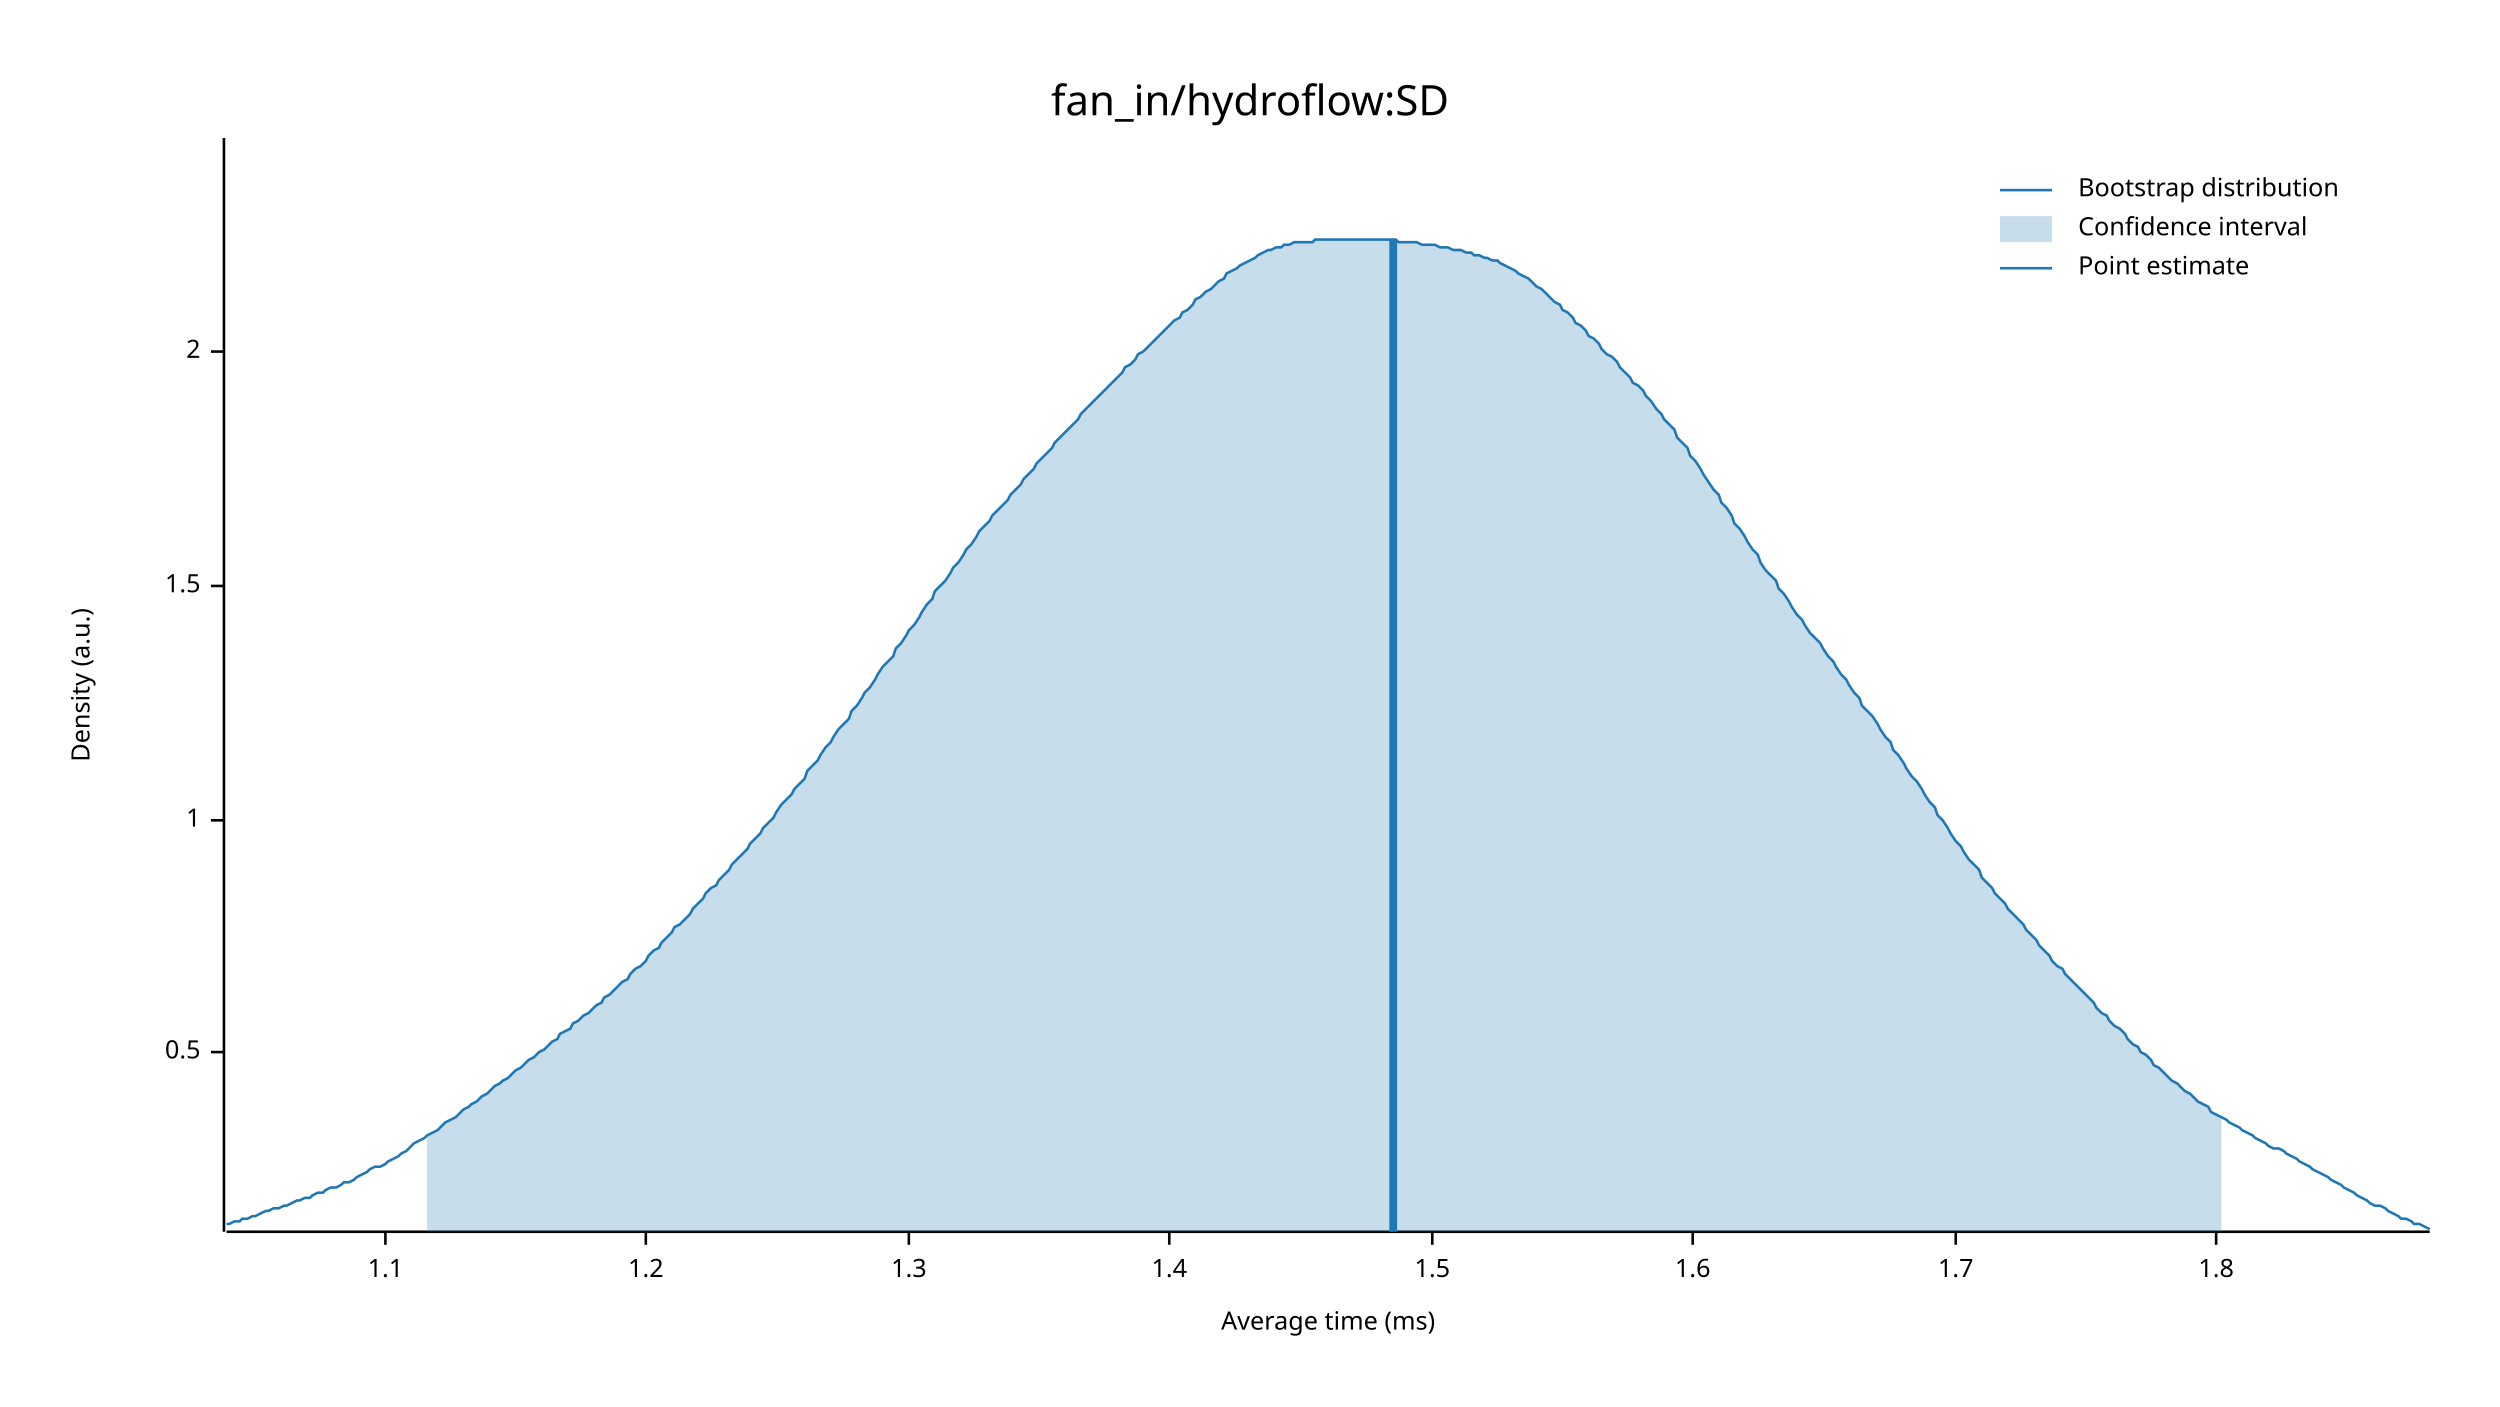
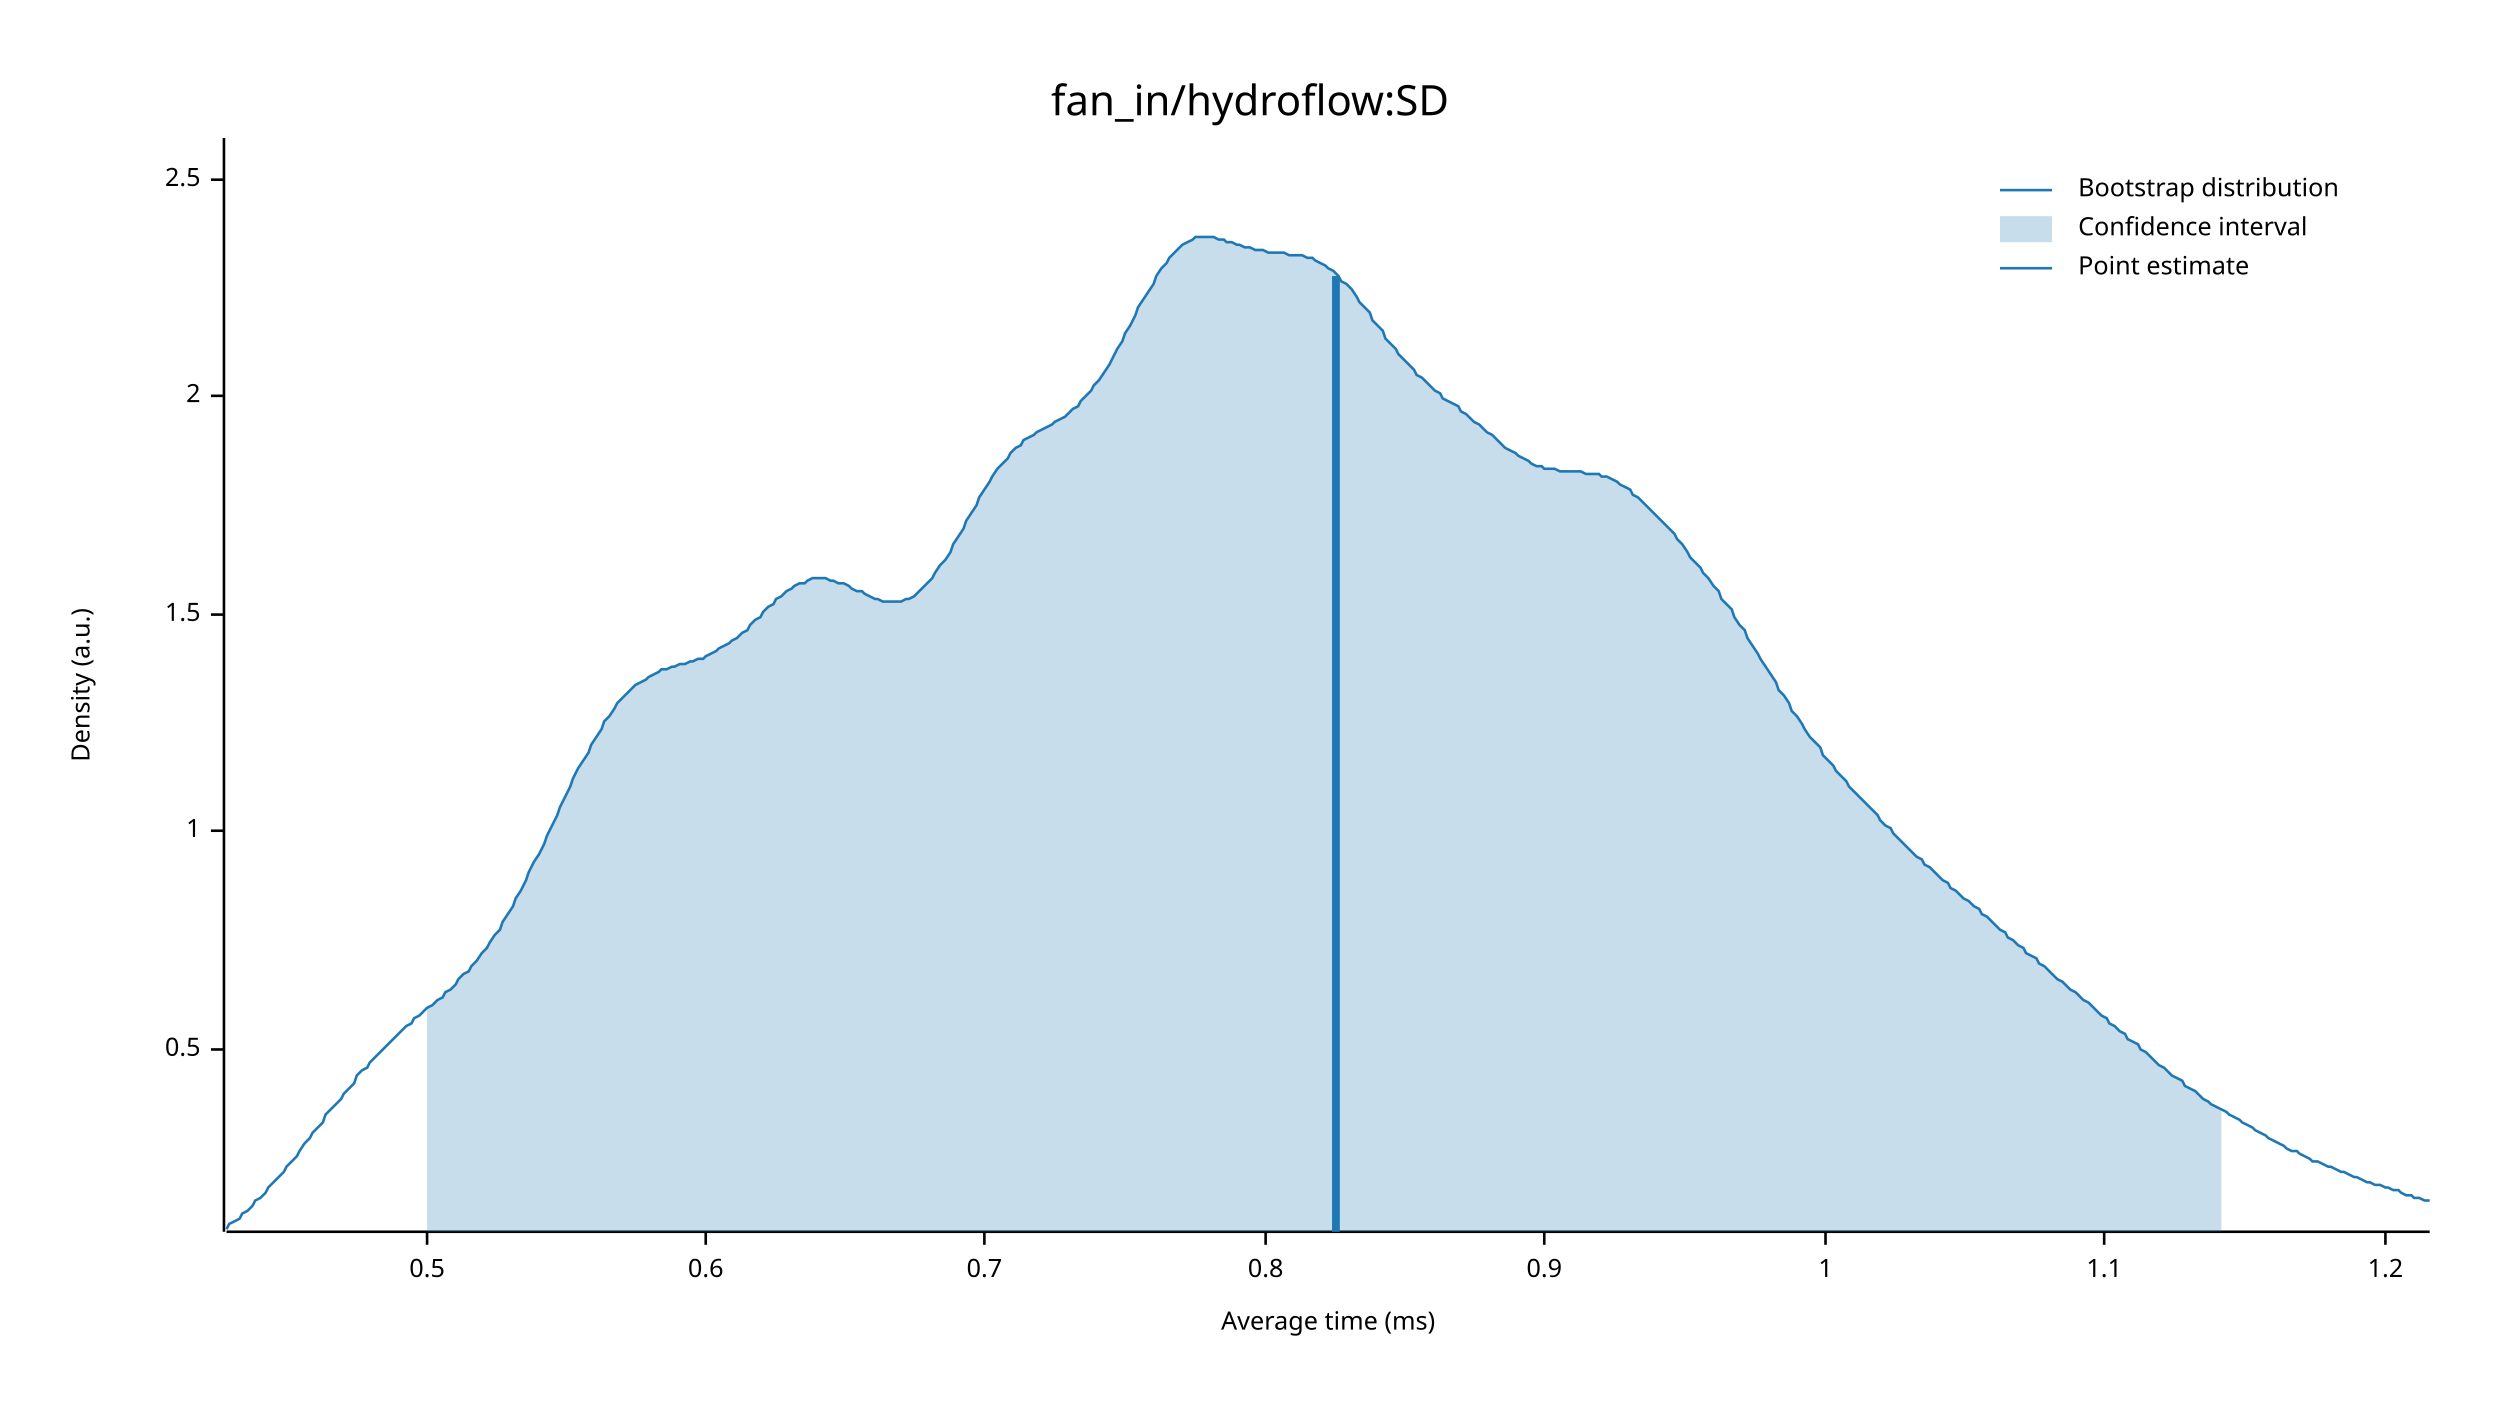
<svg xmlns="http://www.w3.org/2000/svg" width="960" height="540" viewBox="0 0 960 540">
  <text x="480" y="32" dy="0.76em" text-anchor="middle" font-family="sans-serif" font-size="16.129" opacity="1" fill="#000000">
fan_in/hydroflow:SD
</text>
  <text x="27" y="263" dy="0.76em" text-anchor="middle" font-family="sans-serif" font-size="9.677" opacity="1" fill="#000000" transform="rotate(270, 27, 263)">
Density (a.u.)
</text>
  <text x="510" y="513" dy="-0.5ex" text-anchor="middle" font-family="sans-serif" font-size="9.677" opacity="1" fill="#000000">
Average time (ms)
</text>
  <polyline fill="none" opacity="1" stroke="#000000" stroke-width="1" points="86,53 86,473 " />
-   <text x="77" y="404" dy="0.5ex" text-anchor="end" font-family="sans-serif" font-size="9.677" opacity="1" fill="#000000">
+   <text x="77" y="403" dy="0.5ex" text-anchor="end" font-family="sans-serif" font-size="9.677" opacity="1" fill="#000000">
0.5
</text>
-   <polyline fill="none" opacity="1" stroke="#000000" stroke-width="1" points="81,404 86,404 " />
-   <text x="77" y="315" dy="0.5ex" text-anchor="end" font-family="sans-serif" font-size="9.677" opacity="1" fill="#000000">
+   <polyline fill="none" opacity="1" stroke="#000000" stroke-width="1" points="81,403 86,403 " />
+   <text x="77" y="319" dy="0.5ex" text-anchor="end" font-family="sans-serif" font-size="9.677" opacity="1" fill="#000000">
1
</text>
-   <polyline fill="none" opacity="1" stroke="#000000" stroke-width="1" points="81,315 86,315 " />
-   <text x="77" y="225" dy="0.5ex" text-anchor="end" font-family="sans-serif" font-size="9.677" opacity="1" fill="#000000">
+   <polyline fill="none" opacity="1" stroke="#000000" stroke-width="1" points="81,319 86,319 " />
+   <text x="77" y="236" dy="0.5ex" text-anchor="end" font-family="sans-serif" font-size="9.677" opacity="1" fill="#000000">
1.5
</text>
-   <polyline fill="none" opacity="1" stroke="#000000" stroke-width="1" points="81,225 86,225 " />
-   <text x="77" y="135" dy="0.5ex" text-anchor="end" font-family="sans-serif" font-size="9.677" opacity="1" fill="#000000">
+   <polyline fill="none" opacity="1" stroke="#000000" stroke-width="1" points="81,236 86,236 " />
+   <text x="77" y="152" dy="0.5ex" text-anchor="end" font-family="sans-serif" font-size="9.677" opacity="1" fill="#000000">
2
</text>
-   <polyline fill="none" opacity="1" stroke="#000000" stroke-width="1" points="81,135 86,135 " />
+   <polyline fill="none" opacity="1" stroke="#000000" stroke-width="1" points="81,152 86,152 " />
+   <text x="77" y="69" dy="0.5ex" text-anchor="end" font-family="sans-serif" font-size="9.677" opacity="1" fill="#000000">
+ 2.5
+ </text>
+   <polyline fill="none" opacity="1" stroke="#000000" stroke-width="1" points="81,69 86,69 " />
  <polyline fill="none" opacity="1" stroke="#000000" stroke-width="1" points="87,473 933,473 " />
-   <text x="148" y="483" dy="0.76em" text-anchor="middle" font-family="sans-serif" font-size="9.677" opacity="1" fill="#000000">
+   <text x="164" y="483" dy="0.76em" text-anchor="middle" font-family="sans-serif" font-size="9.677" opacity="1" fill="#000000">
+ 0.5
+ </text>
+   <polyline fill="none" opacity="1" stroke="#000000" stroke-width="1" points="164,473 164,478 " />
+   <text x="271" y="483" dy="0.76em" text-anchor="middle" font-family="sans-serif" font-size="9.677" opacity="1" fill="#000000">
+ 0.6
+ </text>
+   <polyline fill="none" opacity="1" stroke="#000000" stroke-width="1" points="271,473 271,478 " />
+   <text x="378" y="483" dy="0.76em" text-anchor="middle" font-family="sans-serif" font-size="9.677" opacity="1" fill="#000000">
+ 0.7
+ </text>
+   <polyline fill="none" opacity="1" stroke="#000000" stroke-width="1" points="378,473 378,478 " />
+   <text x="486" y="483" dy="0.76em" text-anchor="middle" font-family="sans-serif" font-size="9.677" opacity="1" fill="#000000">
+ 0.8
+ </text>
+   <polyline fill="none" opacity="1" stroke="#000000" stroke-width="1" points="486,473 486,478 " />
+   <text x="593" y="483" dy="0.76em" text-anchor="middle" font-family="sans-serif" font-size="9.677" opacity="1" fill="#000000">
+ 0.9
+ </text>
+   <polyline fill="none" opacity="1" stroke="#000000" stroke-width="1" points="593,473 593,478 " />
+   <text x="701" y="483" dy="0.76em" text-anchor="middle" font-family="sans-serif" font-size="9.677" opacity="1" fill="#000000">
+ 1
+ </text>
+   <polyline fill="none" opacity="1" stroke="#000000" stroke-width="1" points="701,473 701,478 " />
+   <text x="808" y="483" dy="0.76em" text-anchor="middle" font-family="sans-serif" font-size="9.677" opacity="1" fill="#000000">
1.1
</text>
-   <polyline fill="none" opacity="1" stroke="#000000" stroke-width="1" points="148,473 148,478 " />
-   <text x="248" y="483" dy="0.76em" text-anchor="middle" font-family="sans-serif" font-size="9.677" opacity="1" fill="#000000">
+   <polyline fill="none" opacity="1" stroke="#000000" stroke-width="1" points="808,473 808,478 " />
+   <text x="916" y="483" dy="0.76em" text-anchor="middle" font-family="sans-serif" font-size="9.677" opacity="1" fill="#000000">
1.2
</text>
-   <polyline fill="none" opacity="1" stroke="#000000" stroke-width="1" points="248,473 248,478 " />
-   <text x="349" y="483" dy="0.76em" text-anchor="middle" font-family="sans-serif" font-size="9.677" opacity="1" fill="#000000">
- 1.3
- </text>
-   <polyline fill="none" opacity="1" stroke="#000000" stroke-width="1" points="349,473 349,478 " />
-   <text x="449" y="483" dy="0.76em" text-anchor="middle" font-family="sans-serif" font-size="9.677" opacity="1" fill="#000000">
- 1.4
- </text>
-   <polyline fill="none" opacity="1" stroke="#000000" stroke-width="1" points="449,473 449,478 " />
-   <text x="550" y="483" dy="0.76em" text-anchor="middle" font-family="sans-serif" font-size="9.677" opacity="1" fill="#000000">
- 1.5
- </text>
-   <polyline fill="none" opacity="1" stroke="#000000" stroke-width="1" points="550,473 550,478 " />
-   <text x="650" y="483" dy="0.76em" text-anchor="middle" font-family="sans-serif" font-size="9.677" opacity="1" fill="#000000">
- 1.6
- </text>
-   <polyline fill="none" opacity="1" stroke="#000000" stroke-width="1" points="650,473 650,478 " />
-   <text x="751" y="483" dy="0.76em" text-anchor="middle" font-family="sans-serif" font-size="9.677" opacity="1" fill="#000000">
- 1.7
- </text>
-   <polyline fill="none" opacity="1" stroke="#000000" stroke-width="1" points="751,473 751,478 " />
-   <text x="851" y="483" dy="0.76em" text-anchor="middle" font-family="sans-serif" font-size="9.677" opacity="1" fill="#000000">
- 1.8
- </text>
-   <polyline fill="none" opacity="1" stroke="#000000" stroke-width="1" points="851,473 851,478 " />
-   <polyline fill="none" opacity="1" stroke="#1F78B4" stroke-width="1" points="87,470 88,470 90,469 92,469 93,468 95,468 97,467 98,467 100,466 102,465 103,465 105,464 107,464 109,463 110,463 112,462 114,461 115,461 117,460 119,460 120,459 122,458 124,458 125,457 127,456 129,456 131,455 132,454 134,454 136,453 137,452 139,451 141,450 142,449 144,448 146,448 148,447 149,446 151,445 153,444 154,443 156,442 158,440 159,439 161,438 163,437 164,436 166,435 168,434 170,432 171,431 173,430 175,429 176,428 178,426 180,425 181,424 183,423 185,421 187,420 188,419 190,417 192,416 193,415 195,414 197,412 198,411 200,410 202,408 203,407 205,406 207,404 209,403 210,402 212,400 214,399 215,397 217,396 219,395 220,393 222,392 224,390 226,389 227,388 229,386 231,385 232,383 234,382 236,380 237,379 239,377 241,376 242,374 244,372 246,371 248,369 249,367 251,365 253,364 254,362 256,360 258,358 259,356 261,355 263,353 265,351 266,349 268,347 270,345 271,343 273,341 275,340 276,338 278,336 280,334 281,332 283,330 285,328 287,326 288,324 290,322 292,320 293,318 295,316 297,314 298,312 300,309 302,307 304,305 305,303 307,301 309,299 310,296 312,294 314,292 315,290 317,287 319,285 320,283 322,280 324,278 326,276 327,273 329,271 331,268 332,266 334,264 336,261 337,259 339,256 341,254 343,252 344,249 346,247 348,244 349,242 351,240 353,237 354,235 356,232 358,230 359,227 361,225 363,223 365,220 366,218 368,216 370,213 371,211 373,209 375,206 376,204 378,202 380,200 381,198 383,196 385,194 387,192 388,190 390,188 392,186 393,184 395,182 397,180 398,178 400,176 402,174 404,172 405,170 407,168 409,166 410,165 412,163 414,161 415,159 417,157 419,155 420,154 422,152 424,150 426,148 427,147 429,145 431,143 432,141 434,140 436,138 437,136 439,135 441,133 443,131 444,130 446,128 448,126 449,125 451,123 453,122 454,120 456,119 458,117 459,115 461,114 463,112 465,111 466,110 468,108 470,107 471,105 473,104 475,103 476,102 478,101 480,100 482,99 483,98 485,97 487,96 488,96 490,95 492,95 493,94 495,94 497,93 498,93 500,93 502,93 504,93 505,92 507,92 509,92 510,92 512,92 514,92 515,92 517,92 519,92 521,92 522,92 524,92 526,92 527,92 529,92 531,92 532,92 534,92 536,92 537,93 539,93 541,93 543,93 544,93 546,94 548,94 549,94 551,94 553,95 554,95 556,95 558,96 560,96 561,96 563,97 565,97 566,98 568,98 570,99 571,99 573,100 575,100 576,101 578,102 580,103 582,104 583,105 585,106 587,107 588,108 590,110 592,111 593,112 595,114 597,116 599,117 600,119 602,120 604,122 605,124 607,125 609,127 610,129 612,130 614,132 615,134 617,136 619,137 621,139 622,141 624,143 626,145 627,147 629,148 631,150 632,152 634,154 636,157 638,159 639,161 641,163 643,165 644,168 646,170 648,172 649,175 651,177 653,180 654,182 656,185 658,188 660,190 661,193 663,195 665,198 666,201 668,203 670,206 671,208 673,211 675,213 676,216 678,219 680,221 682,223 683,226 685,228 687,231 688,233 690,236 692,238 693,240 695,243 697,245 699,247 700,249 702,252 704,254 705,256 707,259 709,261 710,263 712,266 714,268 715,271 717,273 719,275 721,278 722,280 724,283 726,285 727,288 729,290 731,293 732,295 734,298 736,300 738,303 739,305 741,308 743,310 744,313 746,315 748,318 749,320 751,323 753,325 754,327 756,330 758,332 760,334 761,337 763,339 765,341 766,343 768,345 770,347 771,349 773,351 775,353 777,355 778,357 780,359 782,361 783,363 785,365 787,367 788,369 790,371 792,372 793,374 795,376 797,378 799,380 800,381 802,383 804,385 805,387 807,389 809,390 810,392 812,394 814,395 816,397 817,399 819,401 821,402 822,404 824,405 826,407 827,409 829,410 831,412 832,413 834,415 836,416 838,418 839,419 841,420 843,422 844,423 846,424 848,425 849,427 851,428 853,429 855,430 856,431 858,432 860,433 861,434 863,435 865,436 866,437 868,438 870,439 871,440 873,441 875,441 877,442 878,443 880,444 882,445 883,446 885,447 887,448 888,449 890,450 892,451 894,452 895,453 897,454 899,455 900,456 902,457 904,458 905,459 907,460 909,461 910,462 912,463 914,463 916,464 917,465 919,466 921,467 922,468 924,468 926,469 927,470 929,470 931,471 933,472 " />
-   <polygon opacity="0.25" fill="#1F78B4" points="164,436 166,435 168,434 170,432 171,431 173,430 175,429 176,428 178,426 180,425 181,424 183,423 185,421 187,420 188,419 190,417 192,416 193,415 195,414 197,412 198,411 200,410 202,408 203,407 205,406 207,404 209,403 210,402 212,400 214,399 215,397 217,396 219,395 220,393 222,392 224,390 226,389 227,388 229,386 231,385 232,383 234,382 236,380 237,379 239,377 241,376 242,374 244,372 246,371 248,369 249,367 251,365 253,364 254,362 256,360 258,358 259,356 261,355 263,353 265,351 266,349 268,347 270,345 271,343 273,341 275,340 276,338 278,336 280,334 281,332 283,330 285,328 287,326 288,324 290,322 292,320 293,318 295,316 297,314 298,312 300,309 302,307 304,305 305,303 307,301 309,299 310,296 312,294 314,292 315,290 317,287 319,285 320,283 322,280 324,278 326,276 327,273 329,271 331,268 332,266 334,264 336,261 337,259 339,256 341,254 343,252 344,249 346,247 348,244 349,242 351,240 353,237 354,235 356,232 358,230 359,227 361,225 363,223 365,220 366,218 368,216 370,213 371,211 373,209 375,206 376,204 378,202 380,200 381,198 383,196 385,194 387,192 388,190 390,188 392,186 393,184 395,182 397,180 398,178 400,176 402,174 404,172 405,170 407,168 409,166 410,165 412,163 414,161 415,159 417,157 419,155 420,154 422,152 424,150 426,148 427,147 429,145 431,143 432,141 434,140 436,138 437,136 439,135 441,133 443,131 444,130 446,128 448,126 449,125 451,123 453,122 454,120 456,119 458,117 459,115 461,114 463,112 465,111 466,110 468,108 470,107 471,105 473,104 475,103 476,102 478,101 480,100 482,99 483,98 485,97 487,96 488,96 490,95 492,95 493,94 495,94 497,93 498,93 500,93 502,93 504,93 505,92 507,92 509,92 510,92 512,92 514,92 515,92 517,92 519,92 521,92 522,92 524,92 526,92 527,92 529,92 531,92 532,92 534,92 536,92 537,93 539,93 541,93 543,93 544,93 546,94 548,94 549,94 551,94 553,95 554,95 556,95 558,96 560,96 561,96 563,97 565,97 566,98 568,98 570,99 571,99 573,100 575,100 576,101 578,102 580,103 582,104 583,105 585,106 587,107 588,108 590,110 592,111 593,112 595,114 597,116 599,117 600,119 602,120 604,122 605,124 607,125 609,127 610,129 612,130 614,132 615,134 617,136 619,137 621,139 622,141 624,143 626,145 627,147 629,148 631,150 632,152 634,154 636,157 638,159 639,161 641,163 643,165 644,168 646,170 648,172 649,175 651,177 653,180 654,182 656,185 658,188 660,190 661,193 663,195 665,198 666,201 668,203 670,206 671,208 673,211 675,213 676,216 678,219 680,221 682,223 683,226 685,228 687,231 688,233 690,236 692,238 693,240 695,243 697,245 699,247 700,249 702,252 704,254 705,256 707,259 709,261 710,263 712,266 714,268 715,271 717,273 719,275 721,278 722,280 724,283 726,285 727,288 729,290 731,293 732,295 734,298 736,300 738,303 739,305 741,308 743,310 744,313 746,315 748,318 749,320 751,323 753,325 754,327 756,330 758,332 760,334 761,337 763,339 765,341 766,343 768,345 770,347 771,349 773,351 775,353 777,355 778,357 780,359 782,361 783,363 785,365 787,367 788,369 790,371 792,372 793,374 795,376 797,378 799,380 800,381 802,383 804,385 805,387 807,389 809,390 810,392 812,394 814,395 816,397 817,399 819,401 821,402 822,404 824,405 826,407 827,409 829,410 831,412 832,413 834,415 836,416 838,418 839,419 841,420 843,422 844,423 846,424 848,425 849,427 851,428 853,429 853,473 164,473 " />
-   <polyline fill="none" opacity="1" stroke="#1F78B4" stroke-width="3" points="535,473 535,92 " />
+   <polyline fill="none" opacity="1" stroke="#000000" stroke-width="1" points="916,473 916,478 " />
+   <polyline fill="none" opacity="1" stroke="#1F78B4" stroke-width="1" points="87,472 88,470 90,469 92,468 93,466 95,465 97,463 98,461 100,460 102,458 103,456 105,454 107,452 109,450 110,448 112,446 114,444 115,442 117,439 119,437 120,435 122,433 124,431 125,428 127,426 129,424 131,422 132,420 134,418 136,416 137,413 139,411 141,410 142,408 144,406 146,404 148,402 149,401 151,399 153,397 154,396 156,394 158,393 159,391 161,390 163,388 164,387 166,386 168,384 170,383 171,381 173,380 175,378 176,376 178,374 180,373 181,371 183,369 185,366 187,364 188,362 190,359 192,357 193,354 195,351 197,348 198,345 200,342 202,338 203,335 205,331 207,328 209,324 210,321 212,317 214,313 215,310 217,306 219,302 220,299 222,295 224,292 226,289 227,286 229,283 231,280 232,277 234,275 236,272 237,270 239,268 241,266 242,265 244,263 246,262 248,261 249,260 251,259 253,258 254,257 256,257 258,256 259,256 261,255 263,255 265,254 266,254 268,253 270,253 271,252 273,251 275,250 276,249 278,248 280,247 281,246 283,245 285,243 287,242 288,240 290,238 292,237 293,235 295,233 297,232 298,230 300,229 302,227 304,226 305,225 307,224 309,224 310,223 312,222 314,222 315,222 317,222 319,223 320,223 322,224 324,224 326,225 327,226 329,227 331,227 332,228 334,229 336,230 337,230 339,231 341,231 343,231 344,231 346,231 348,230 349,230 351,229 353,227 354,226 356,224 358,222 359,220 361,217 363,215 365,212 366,209 368,206 370,203 371,200 373,197 375,194 376,191 378,188 380,185 381,183 383,180 385,178 387,176 388,174 390,172 392,171 393,169 395,168 397,167 398,166 400,165 402,164 404,163 405,162 407,161 409,160 410,159 412,157 414,156 415,154 417,152 419,150 420,148 422,146 424,143 426,140 427,138 429,134 431,131 432,128 434,125 436,121 437,118 439,115 441,112 443,109 444,106 446,103 448,101 449,99 451,97 453,95 454,94 456,93 458,92 459,91 461,91 463,91 465,91 466,91 468,92 470,92 471,93 473,93 475,94 476,94 478,95 480,95 482,96 483,96 485,96 487,97 488,97 490,97 492,97 493,97 495,98 497,98 498,98 500,98 502,99 504,99 505,100 507,101 509,102 510,103 512,104 514,106 515,108 517,109 519,111 521,114 522,116 524,118 526,120 527,123 529,125 531,127 532,130 534,132 536,134 537,136 539,138 541,140 543,142 544,144 546,145 548,147 549,148 551,150 553,151 554,153 556,154 558,155 560,156 561,158 563,159 565,161 566,162 568,163 570,165 571,166 573,167 575,169 576,170 578,172 580,173 582,174 583,175 585,176 587,177 588,178 590,179 592,179 593,180 595,180 597,180 599,181 600,181 602,181 604,181 605,181 607,181 609,182 610,182 612,182 614,182 615,183 617,183 619,184 621,185 622,186 624,187 626,188 627,190 629,191 631,193 632,194 634,196 636,198 638,200 639,201 641,203 643,205 644,207 646,209 648,212 649,214 651,216 653,218 654,220 656,222 658,225 660,227 661,230 663,232 665,234 666,237 668,240 670,242 671,245 673,248 675,251 676,253 678,256 680,259 682,262 683,265 685,267 687,270 688,273 690,275 692,278 693,280 695,283 697,285 699,287 700,290 702,292 704,294 705,296 707,298 709,300 710,302 712,304 714,306 715,307 717,309 719,311 721,313 722,315 724,317 726,318 727,320 729,322 731,324 732,325 734,327 736,329 738,330 739,332 741,333 743,335 744,336 746,338 748,339 749,341 751,342 753,344 754,345 756,346 758,348 760,349 761,351 763,352 765,354 766,355 768,357 770,358 771,360 773,361 775,363 777,364 778,366 780,367 782,368 783,370 785,371 787,373 788,374 790,376 792,377 793,378 795,380 797,381 799,383 800,384 802,385 804,387 805,388 807,390 809,391 810,393 812,394 814,396 816,397 817,399 819,400 821,401 822,403 824,404 826,406 827,407 829,409 831,410 832,411 834,413 836,414 838,415 839,417 841,418 843,419 844,420 846,422 848,423 849,424 851,425 853,426 855,427 856,428 858,429 860,430 861,431 863,432 865,433 866,434 868,435 870,436 871,437 873,438 875,439 877,440 878,441 880,442 882,442 883,443 885,444 887,445 888,446 890,446 892,447 894,448 895,448 897,449 899,450 900,450 902,451 904,452 905,452 907,453 909,454 910,454 912,455 914,455 916,456 917,456 919,457 921,457 922,458 924,459 926,459 927,460 929,460 931,461 933,461 " />
+   <polygon opacity="0.25" fill="#1F78B4" points="164,387 166,386 168,384 170,383 171,381 173,380 175,378 176,376 178,374 180,373 181,371 183,369 185,366 187,364 188,362 190,359 192,357 193,354 195,351 197,348 198,345 200,342 202,338 203,335 205,331 207,328 209,324 210,321 212,317 214,313 215,310 217,306 219,302 220,299 222,295 224,292 226,289 227,286 229,283 231,280 232,277 234,275 236,272 237,270 239,268 241,266 242,265 244,263 246,262 248,261 249,260 251,259 253,258 254,257 256,257 258,256 259,256 261,255 263,255 265,254 266,254 268,253 270,253 271,252 273,251 275,250 276,249 278,248 280,247 281,246 283,245 285,243 287,242 288,240 290,238 292,237 293,235 295,233 297,232 298,230 300,229 302,227 304,226 305,225 307,224 309,224 310,223 312,222 314,222 315,222 317,222 319,223 320,223 322,224 324,224 326,225 327,226 329,227 331,227 332,228 334,229 336,230 337,230 339,231 341,231 343,231 344,231 346,231 348,230 349,230 351,229 353,227 354,226 356,224 358,222 359,220 361,217 363,215 365,212 366,209 368,206 370,203 371,200 373,197 375,194 376,191 378,188 380,185 381,183 383,180 385,178 387,176 388,174 390,172 392,171 393,169 395,168 397,167 398,166 400,165 402,164 404,163 405,162 407,161 409,160 410,159 412,157 414,156 415,154 417,152 419,150 420,148 422,146 424,143 426,140 427,138 429,134 431,131 432,128 434,125 436,121 437,118 439,115 441,112 443,109 444,106 446,103 448,101 449,99 451,97 453,95 454,94 456,93 458,92 459,91 461,91 463,91 465,91 466,91 468,92 470,92 471,93 473,93 475,94 476,94 478,95 480,95 482,96 483,96 485,96 487,97 488,97 490,97 492,97 493,97 495,98 497,98 498,98 500,98 502,99 504,99 505,100 507,101 509,102 510,103 512,104 514,106 515,108 517,109 519,111 521,114 522,116 524,118 526,120 527,123 529,125 531,127 532,130 534,132 536,134 537,136 539,138 541,140 543,142 544,144 546,145 548,147 549,148 551,150 553,151 554,153 556,154 558,155 560,156 561,158 563,159 565,161 566,162 568,163 570,165 571,166 573,167 575,169 576,170 578,172 580,173 582,174 583,175 585,176 587,177 588,178 590,179 592,179 593,180 595,180 597,180 599,181 600,181 602,181 604,181 605,181 607,181 609,182 610,182 612,182 614,182 615,183 617,183 619,184 621,185 622,186 624,187 626,188 627,190 629,191 631,193 632,194 634,196 636,198 638,200 639,201 641,203 643,205 644,207 646,209 648,212 649,214 651,216 653,218 654,220 656,222 658,225 660,227 661,230 663,232 665,234 666,237 668,240 670,242 671,245 673,248 675,251 676,253 678,256 680,259 682,262 683,265 685,267 687,270 688,273 690,275 692,278 693,280 695,283 697,285 699,287 700,290 702,292 704,294 705,296 707,298 709,300 710,302 712,304 714,306 715,307 717,309 719,311 721,313 722,315 724,317 726,318 727,320 729,322 731,324 732,325 734,327 736,329 738,330 739,332 741,333 743,335 744,336 746,338 748,339 749,341 751,342 753,344 754,345 756,346 758,348 760,349 761,351 763,352 765,354 766,355 768,357 770,358 771,360 773,361 775,363 777,364 778,366 780,367 782,368 783,370 785,371 787,373 788,374 790,376 792,377 793,378 795,380 797,381 799,383 800,384 802,385 804,387 805,388 807,390 809,391 810,393 812,394 814,396 816,397 817,399 819,400 821,401 822,403 824,404 826,406 827,407 829,409 831,410 832,411 834,413 836,414 838,415 839,417 841,418 843,419 844,420 846,422 848,423 849,424 851,425 853,426 853,473 164,473 " />
+   <polyline fill="none" opacity="1" stroke="#1F78B4" stroke-width="3" points="513,473 513,106 " />
  <text x="798" y="68" dy="0.76em" text-anchor="start" font-family="sans-serif" font-size="9.677" opacity="1" fill="#000000">
Bootstrap distribution
</text>
  <text x="798" y="83" dy="0.76em" text-anchor="start" font-family="sans-serif" font-size="9.677" opacity="1" fill="#000000">
Confidence interval
</text>
  <text x="798" y="98" dy="0.76em" text-anchor="start" font-family="sans-serif" font-size="9.677" opacity="1" fill="#000000">
Point estimate
</text>
  <polyline fill="none" opacity="1" stroke="#1F78B4" stroke-width="1" points="768,73 788,73 " />
  <rect x="768" y="83" width="20" height="10" opacity="0.25" fill="#1F78B4" stroke="none" />
  <polyline fill="none" opacity="1" stroke="#1F78B4" stroke-width="1" points="768,103 788,103 " />
</svg>
